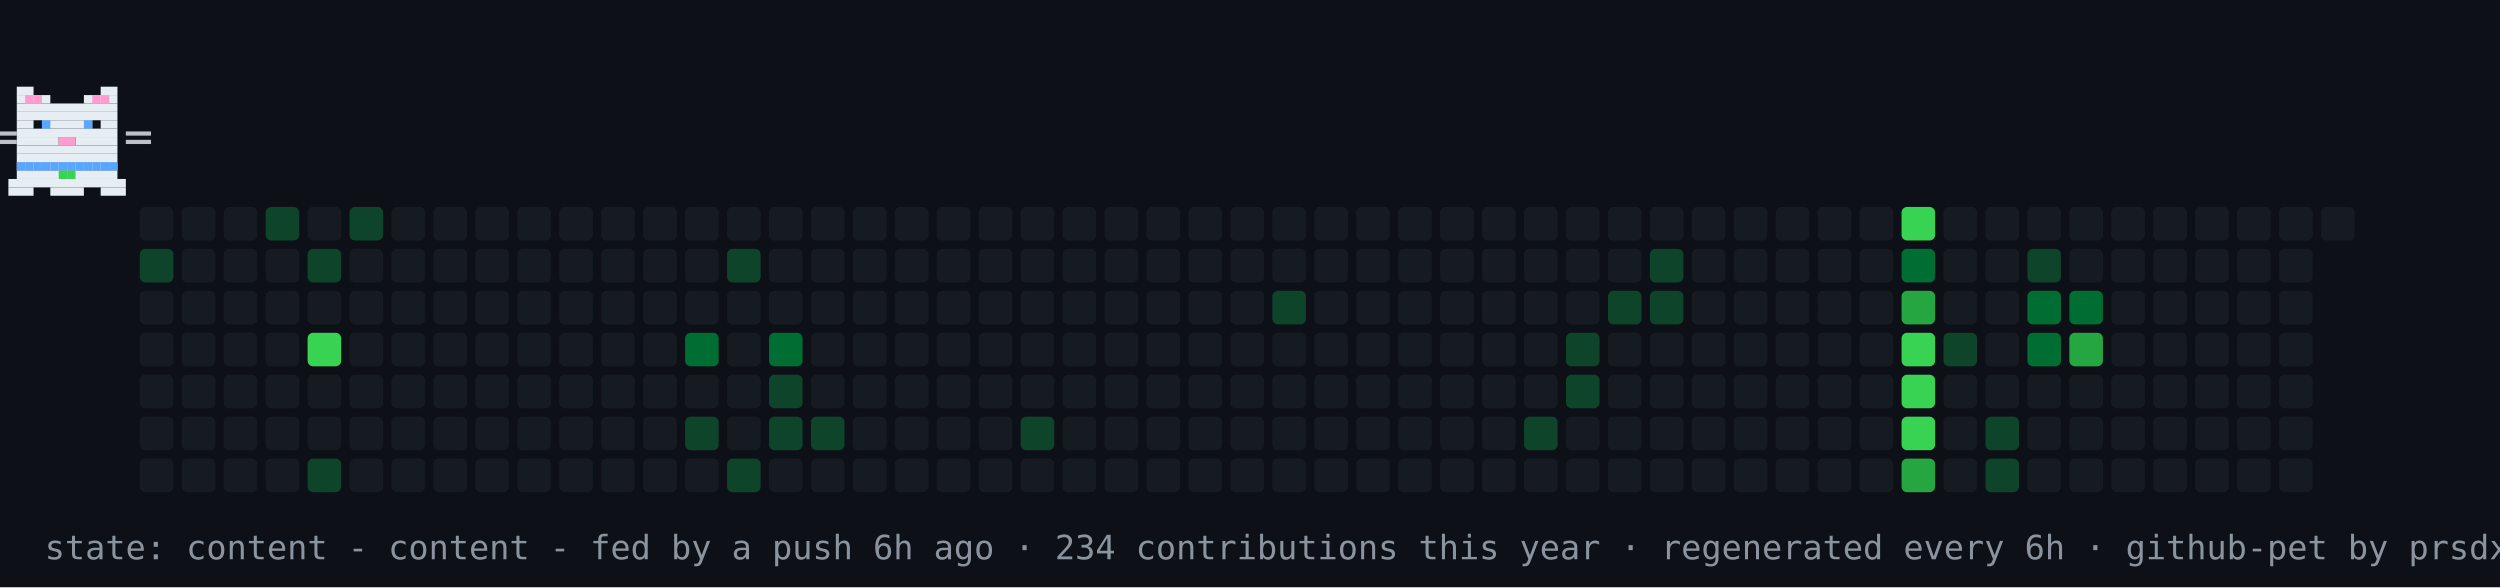
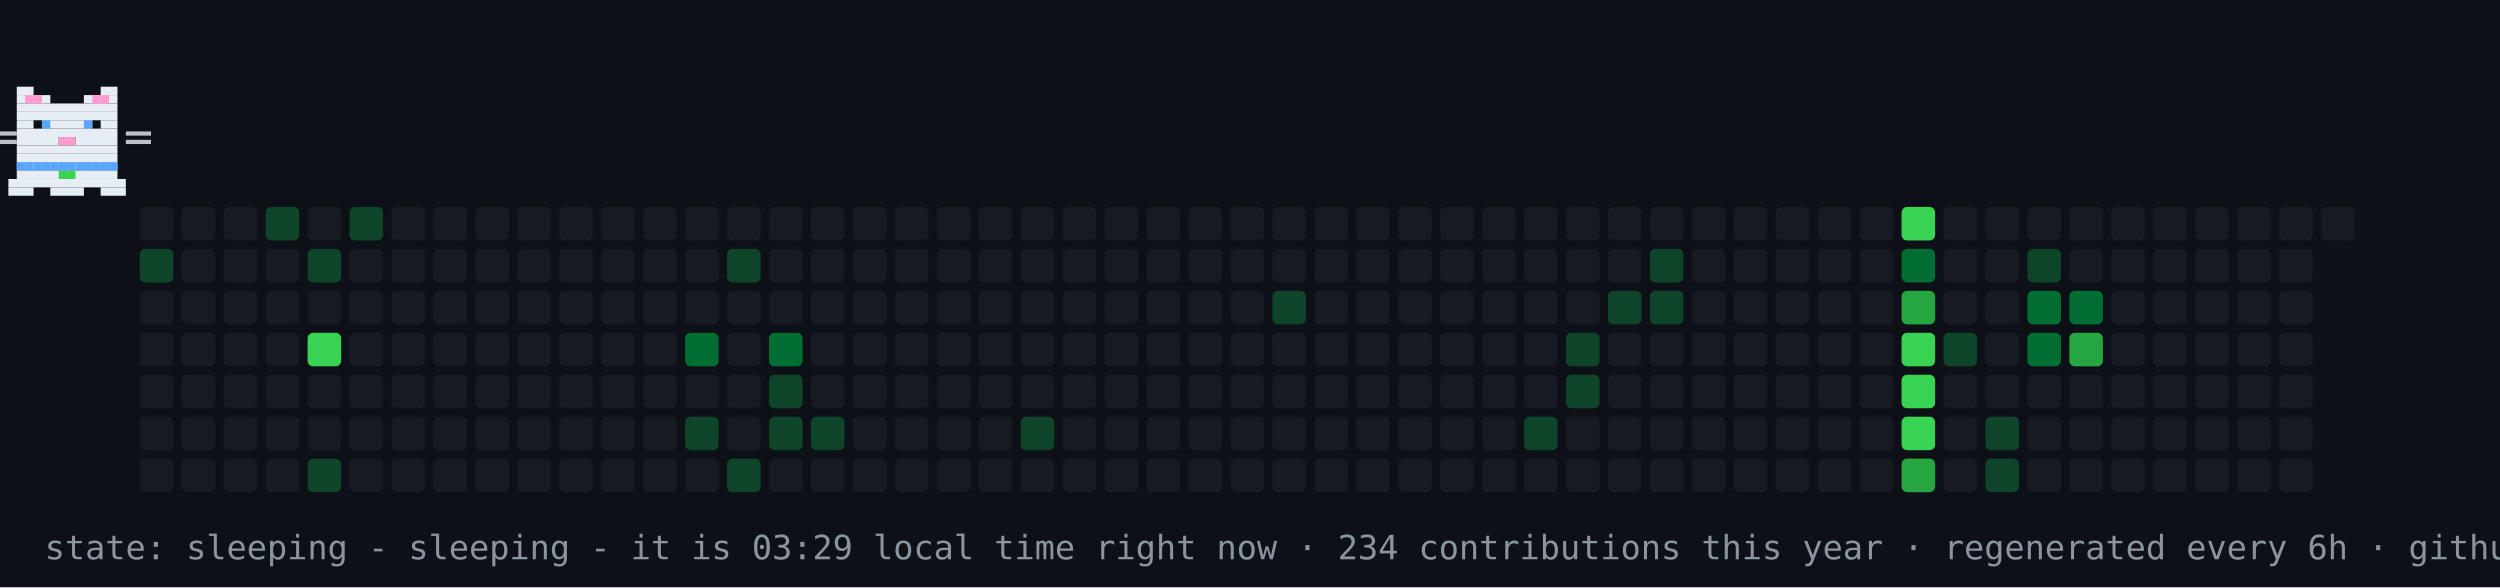
- <svg xmlns="http://www.w3.org/2000/svg" width="894" height="210" viewBox="0 0 894 210" role="img" aria-label="contribution graph cat: content">
+ <svg xmlns="http://www.w3.org/2000/svg" width="894" height="210" viewBox="0 0 894 210" role="img" aria-label="contribution graph cat: sleeping">
  <rect width="894" height="210" fill="#0d1117" />
  <rect x="50" y="74" width="12" height="12" rx="2" fill="#161b22" />
  <rect x="50" y="89" width="12" height="12" rx="2" fill="#0e4429" />
  <rect x="50" y="104" width="12" height="12" rx="2" fill="#161b22" />
  <rect x="50" y="119" width="12" height="12" rx="2" fill="#161b22" />
  <rect x="50" y="134" width="12" height="12" rx="2" fill="#161b22" />
  <rect x="50" y="149" width="12" height="12" rx="2" fill="#161b22" />
  <rect x="50" y="164" width="12" height="12" rx="2" fill="#161b22" />
  <rect x="65" y="74" width="12" height="12" rx="2" fill="#161b22" />
  <rect x="65" y="89" width="12" height="12" rx="2" fill="#161b22" />
  <rect x="65" y="104" width="12" height="12" rx="2" fill="#161b22" />
  <rect x="65" y="119" width="12" height="12" rx="2" fill="#161b22" />
  <rect x="65" y="134" width="12" height="12" rx="2" fill="#161b22" />
  <rect x="65" y="149" width="12" height="12" rx="2" fill="#161b22" />
  <rect x="65" y="164" width="12" height="12" rx="2" fill="#161b22" />
  <rect x="80" y="74" width="12" height="12" rx="2" fill="#161b22" />
  <rect x="80" y="89" width="12" height="12" rx="2" fill="#161b22" />
  <rect x="80" y="104" width="12" height="12" rx="2" fill="#161b22" />
  <rect x="80" y="119" width="12" height="12" rx="2" fill="#161b22" />
  <rect x="80" y="134" width="12" height="12" rx="2" fill="#161b22" />
  <rect x="80" y="149" width="12" height="12" rx="2" fill="#161b22" />
  <rect x="80" y="164" width="12" height="12" rx="2" fill="#161b22" />
  <rect x="95" y="74" width="12" height="12" rx="2" fill="#0e4429" />
  <rect x="95" y="89" width="12" height="12" rx="2" fill="#161b22" />
  <rect x="95" y="104" width="12" height="12" rx="2" fill="#161b22" />
  <rect x="95" y="119" width="12" height="12" rx="2" fill="#161b22" />
  <rect x="95" y="134" width="12" height="12" rx="2" fill="#161b22" />
  <rect x="95" y="149" width="12" height="12" rx="2" fill="#161b22" />
  <rect x="95" y="164" width="12" height="12" rx="2" fill="#161b22" />
  <rect x="110" y="74" width="12" height="12" rx="2" fill="#161b22" />
  <rect x="110" y="89" width="12" height="12" rx="2" fill="#0e4429" />
  <rect x="110" y="104" width="12" height="12" rx="2" fill="#161b22" />
  <rect x="110" y="119" width="12" height="12" rx="2" fill="#39d353" />
  <rect x="110" y="134" width="12" height="12" rx="2" fill="#161b22" />
  <rect x="110" y="149" width="12" height="12" rx="2" fill="#161b22" />
  <rect x="110" y="164" width="12" height="12" rx="2" fill="#0e4429" />
  <rect x="125" y="74" width="12" height="12" rx="2" fill="#0e4429" />
  <rect x="125" y="89" width="12" height="12" rx="2" fill="#161b22" />
  <rect x="125" y="104" width="12" height="12" rx="2" fill="#161b22" />
  <rect x="125" y="119" width="12" height="12" rx="2" fill="#161b22" />
  <rect x="125" y="134" width="12" height="12" rx="2" fill="#161b22" />
  <rect x="125" y="149" width="12" height="12" rx="2" fill="#161b22" />
  <rect x="125" y="164" width="12" height="12" rx="2" fill="#161b22" />
  <rect x="140" y="74" width="12" height="12" rx="2" fill="#161b22" />
  <rect x="140" y="89" width="12" height="12" rx="2" fill="#161b22" />
  <rect x="140" y="104" width="12" height="12" rx="2" fill="#161b22" />
  <rect x="140" y="119" width="12" height="12" rx="2" fill="#161b22" />
  <rect x="140" y="134" width="12" height="12" rx="2" fill="#161b22" />
  <rect x="140" y="149" width="12" height="12" rx="2" fill="#161b22" />
  <rect x="140" y="164" width="12" height="12" rx="2" fill="#161b22" />
  <rect x="155" y="74" width="12" height="12" rx="2" fill="#161b22" />
  <rect x="155" y="89" width="12" height="12" rx="2" fill="#161b22" />
  <rect x="155" y="104" width="12" height="12" rx="2" fill="#161b22" />
  <rect x="155" y="119" width="12" height="12" rx="2" fill="#161b22" />
  <rect x="155" y="134" width="12" height="12" rx="2" fill="#161b22" />
  <rect x="155" y="149" width="12" height="12" rx="2" fill="#161b22" />
  <rect x="155" y="164" width="12" height="12" rx="2" fill="#161b22" />
  <rect x="170" y="74" width="12" height="12" rx="2" fill="#161b22" />
  <rect x="170" y="89" width="12" height="12" rx="2" fill="#161b22" />
  <rect x="170" y="104" width="12" height="12" rx="2" fill="#161b22" />
  <rect x="170" y="119" width="12" height="12" rx="2" fill="#161b22" />
  <rect x="170" y="134" width="12" height="12" rx="2" fill="#161b22" />
  <rect x="170" y="149" width="12" height="12" rx="2" fill="#161b22" />
  <rect x="170" y="164" width="12" height="12" rx="2" fill="#161b22" />
  <rect x="185" y="74" width="12" height="12" rx="2" fill="#161b22" />
  <rect x="185" y="89" width="12" height="12" rx="2" fill="#161b22" />
  <rect x="185" y="104" width="12" height="12" rx="2" fill="#161b22" />
  <rect x="185" y="119" width="12" height="12" rx="2" fill="#161b22" />
  <rect x="185" y="134" width="12" height="12" rx="2" fill="#161b22" />
  <rect x="185" y="149" width="12" height="12" rx="2" fill="#161b22" />
  <rect x="185" y="164" width="12" height="12" rx="2" fill="#161b22" />
  <rect x="200" y="74" width="12" height="12" rx="2" fill="#161b22" />
  <rect x="200" y="89" width="12" height="12" rx="2" fill="#161b22" />
  <rect x="200" y="104" width="12" height="12" rx="2" fill="#161b22" />
  <rect x="200" y="119" width="12" height="12" rx="2" fill="#161b22" />
  <rect x="200" y="134" width="12" height="12" rx="2" fill="#161b22" />
  <rect x="200" y="149" width="12" height="12" rx="2" fill="#161b22" />
  <rect x="200" y="164" width="12" height="12" rx="2" fill="#161b22" />
  <rect x="215" y="74" width="12" height="12" rx="2" fill="#161b22" />
  <rect x="215" y="89" width="12" height="12" rx="2" fill="#161b22" />
  <rect x="215" y="104" width="12" height="12" rx="2" fill="#161b22" />
  <rect x="215" y="119" width="12" height="12" rx="2" fill="#161b22" />
  <rect x="215" y="134" width="12" height="12" rx="2" fill="#161b22" />
  <rect x="215" y="149" width="12" height="12" rx="2" fill="#161b22" />
  <rect x="215" y="164" width="12" height="12" rx="2" fill="#161b22" />
  <rect x="230" y="74" width="12" height="12" rx="2" fill="#161b22" />
  <rect x="230" y="89" width="12" height="12" rx="2" fill="#161b22" />
  <rect x="230" y="104" width="12" height="12" rx="2" fill="#161b22" />
  <rect x="230" y="119" width="12" height="12" rx="2" fill="#161b22" />
  <rect x="230" y="134" width="12" height="12" rx="2" fill="#161b22" />
  <rect x="230" y="149" width="12" height="12" rx="2" fill="#161b22" />
  <rect x="230" y="164" width="12" height="12" rx="2" fill="#161b22" />
  <rect x="245" y="74" width="12" height="12" rx="2" fill="#161b22" />
  <rect x="245" y="89" width="12" height="12" rx="2" fill="#161b22" />
  <rect x="245" y="104" width="12" height="12" rx="2" fill="#161b22" />
  <rect x="245" y="119" width="12" height="12" rx="2" fill="#006d32" />
  <rect x="245" y="134" width="12" height="12" rx="2" fill="#161b22" />
  <rect x="245" y="149" width="12" height="12" rx="2" fill="#0e4429" />
  <rect x="245" y="164" width="12" height="12" rx="2" fill="#161b22" />
  <rect x="260" y="74" width="12" height="12" rx="2" fill="#161b22" />
  <rect x="260" y="89" width="12" height="12" rx="2" fill="#0e4429" />
  <rect x="260" y="104" width="12" height="12" rx="2" fill="#161b22" />
  <rect x="260" y="119" width="12" height="12" rx="2" fill="#161b22" />
  <rect x="260" y="134" width="12" height="12" rx="2" fill="#161b22" />
  <rect x="260" y="149" width="12" height="12" rx="2" fill="#161b22" />
  <rect x="260" y="164" width="12" height="12" rx="2" fill="#0e4429" />
  <rect x="275" y="74" width="12" height="12" rx="2" fill="#161b22" />
  <rect x="275" y="89" width="12" height="12" rx="2" fill="#161b22" />
  <rect x="275" y="104" width="12" height="12" rx="2" fill="#161b22" />
  <rect x="275" y="119" width="12" height="12" rx="2" fill="#006d32" />
  <rect x="275" y="134" width="12" height="12" rx="2" fill="#0e4429" />
  <rect x="275" y="149" width="12" height="12" rx="2" fill="#0e4429" />
  <rect x="275" y="164" width="12" height="12" rx="2" fill="#161b22" />
  <rect x="290" y="74" width="12" height="12" rx="2" fill="#161b22" />
  <rect x="290" y="89" width="12" height="12" rx="2" fill="#161b22" />
  <rect x="290" y="104" width="12" height="12" rx="2" fill="#161b22" />
  <rect x="290" y="119" width="12" height="12" rx="2" fill="#161b22" />
  <rect x="290" y="134" width="12" height="12" rx="2" fill="#161b22" />
  <rect x="290" y="149" width="12" height="12" rx="2" fill="#0e4429" />
  <rect x="290" y="164" width="12" height="12" rx="2" fill="#161b22" />
  <rect x="305" y="74" width="12" height="12" rx="2" fill="#161b22" />
  <rect x="305" y="89" width="12" height="12" rx="2" fill="#161b22" />
  <rect x="305" y="104" width="12" height="12" rx="2" fill="#161b22" />
  <rect x="305" y="119" width="12" height="12" rx="2" fill="#161b22" />
  <rect x="305" y="134" width="12" height="12" rx="2" fill="#161b22" />
  <rect x="305" y="149" width="12" height="12" rx="2" fill="#161b22" />
  <rect x="305" y="164" width="12" height="12" rx="2" fill="#161b22" />
  <rect x="320" y="74" width="12" height="12" rx="2" fill="#161b22" />
  <rect x="320" y="89" width="12" height="12" rx="2" fill="#161b22" />
  <rect x="320" y="104" width="12" height="12" rx="2" fill="#161b22" />
  <rect x="320" y="119" width="12" height="12" rx="2" fill="#161b22" />
  <rect x="320" y="134" width="12" height="12" rx="2" fill="#161b22" />
  <rect x="320" y="149" width="12" height="12" rx="2" fill="#161b22" />
  <rect x="320" y="164" width="12" height="12" rx="2" fill="#161b22" />
  <rect x="335" y="74" width="12" height="12" rx="2" fill="#161b22" />
  <rect x="335" y="89" width="12" height="12" rx="2" fill="#161b22" />
  <rect x="335" y="104" width="12" height="12" rx="2" fill="#161b22" />
  <rect x="335" y="119" width="12" height="12" rx="2" fill="#161b22" />
  <rect x="335" y="134" width="12" height="12" rx="2" fill="#161b22" />
  <rect x="335" y="149" width="12" height="12" rx="2" fill="#161b22" />
  <rect x="335" y="164" width="12" height="12" rx="2" fill="#161b22" />
  <rect x="350" y="74" width="12" height="12" rx="2" fill="#161b22" />
  <rect x="350" y="89" width="12" height="12" rx="2" fill="#161b22" />
  <rect x="350" y="104" width="12" height="12" rx="2" fill="#161b22" />
  <rect x="350" y="119" width="12" height="12" rx="2" fill="#161b22" />
  <rect x="350" y="134" width="12" height="12" rx="2" fill="#161b22" />
  <rect x="350" y="149" width="12" height="12" rx="2" fill="#161b22" />
  <rect x="350" y="164" width="12" height="12" rx="2" fill="#161b22" />
  <rect x="365" y="74" width="12" height="12" rx="2" fill="#161b22" />
  <rect x="365" y="89" width="12" height="12" rx="2" fill="#161b22" />
  <rect x="365" y="104" width="12" height="12" rx="2" fill="#161b22" />
  <rect x="365" y="119" width="12" height="12" rx="2" fill="#161b22" />
  <rect x="365" y="134" width="12" height="12" rx="2" fill="#161b22" />
  <rect x="365" y="149" width="12" height="12" rx="2" fill="#0e4429" />
  <rect x="365" y="164" width="12" height="12" rx="2" fill="#161b22" />
  <rect x="380" y="74" width="12" height="12" rx="2" fill="#161b22" />
  <rect x="380" y="89" width="12" height="12" rx="2" fill="#161b22" />
  <rect x="380" y="104" width="12" height="12" rx="2" fill="#161b22" />
  <rect x="380" y="119" width="12" height="12" rx="2" fill="#161b22" />
  <rect x="380" y="134" width="12" height="12" rx="2" fill="#161b22" />
  <rect x="380" y="149" width="12" height="12" rx="2" fill="#161b22" />
  <rect x="380" y="164" width="12" height="12" rx="2" fill="#161b22" />
  <rect x="395" y="74" width="12" height="12" rx="2" fill="#161b22" />
  <rect x="395" y="89" width="12" height="12" rx="2" fill="#161b22" />
  <rect x="395" y="104" width="12" height="12" rx="2" fill="#161b22" />
  <rect x="395" y="119" width="12" height="12" rx="2" fill="#161b22" />
  <rect x="395" y="134" width="12" height="12" rx="2" fill="#161b22" />
  <rect x="395" y="149" width="12" height="12" rx="2" fill="#161b22" />
  <rect x="395" y="164" width="12" height="12" rx="2" fill="#161b22" />
  <rect x="410" y="74" width="12" height="12" rx="2" fill="#161b22" />
  <rect x="410" y="89" width="12" height="12" rx="2" fill="#161b22" />
  <rect x="410" y="104" width="12" height="12" rx="2" fill="#161b22" />
  <rect x="410" y="119" width="12" height="12" rx="2" fill="#161b22" />
  <rect x="410" y="134" width="12" height="12" rx="2" fill="#161b22" />
  <rect x="410" y="149" width="12" height="12" rx="2" fill="#161b22" />
  <rect x="410" y="164" width="12" height="12" rx="2" fill="#161b22" />
  <rect x="425" y="74" width="12" height="12" rx="2" fill="#161b22" />
  <rect x="425" y="89" width="12" height="12" rx="2" fill="#161b22" />
  <rect x="425" y="104" width="12" height="12" rx="2" fill="#161b22" />
  <rect x="425" y="119" width="12" height="12" rx="2" fill="#161b22" />
  <rect x="425" y="134" width="12" height="12" rx="2" fill="#161b22" />
  <rect x="425" y="149" width="12" height="12" rx="2" fill="#161b22" />
  <rect x="425" y="164" width="12" height="12" rx="2" fill="#161b22" />
  <rect x="440" y="74" width="12" height="12" rx="2" fill="#161b22" />
  <rect x="440" y="89" width="12" height="12" rx="2" fill="#161b22" />
  <rect x="440" y="104" width="12" height="12" rx="2" fill="#161b22" />
  <rect x="440" y="119" width="12" height="12" rx="2" fill="#161b22" />
  <rect x="440" y="134" width="12" height="12" rx="2" fill="#161b22" />
  <rect x="440" y="149" width="12" height="12" rx="2" fill="#161b22" />
  <rect x="440" y="164" width="12" height="12" rx="2" fill="#161b22" />
  <rect x="455" y="74" width="12" height="12" rx="2" fill="#161b22" />
  <rect x="455" y="89" width="12" height="12" rx="2" fill="#161b22" />
  <rect x="455" y="104" width="12" height="12" rx="2" fill="#0e4429" />
  <rect x="455" y="119" width="12" height="12" rx="2" fill="#161b22" />
  <rect x="455" y="134" width="12" height="12" rx="2" fill="#161b22" />
  <rect x="455" y="149" width="12" height="12" rx="2" fill="#161b22" />
  <rect x="455" y="164" width="12" height="12" rx="2" fill="#161b22" />
  <rect x="470" y="74" width="12" height="12" rx="2" fill="#161b22" />
  <rect x="470" y="89" width="12" height="12" rx="2" fill="#161b22" />
  <rect x="470" y="104" width="12" height="12" rx="2" fill="#161b22" />
  <rect x="470" y="119" width="12" height="12" rx="2" fill="#161b22" />
  <rect x="470" y="134" width="12" height="12" rx="2" fill="#161b22" />
  <rect x="470" y="149" width="12" height="12" rx="2" fill="#161b22" />
  <rect x="470" y="164" width="12" height="12" rx="2" fill="#161b22" />
  <rect x="485" y="74" width="12" height="12" rx="2" fill="#161b22" />
  <rect x="485" y="89" width="12" height="12" rx="2" fill="#161b22" />
  <rect x="485" y="104" width="12" height="12" rx="2" fill="#161b22" />
  <rect x="485" y="119" width="12" height="12" rx="2" fill="#161b22" />
  <rect x="485" y="134" width="12" height="12" rx="2" fill="#161b22" />
  <rect x="485" y="149" width="12" height="12" rx="2" fill="#161b22" />
  <rect x="485" y="164" width="12" height="12" rx="2" fill="#161b22" />
  <rect x="500" y="74" width="12" height="12" rx="2" fill="#161b22" />
  <rect x="500" y="89" width="12" height="12" rx="2" fill="#161b22" />
  <rect x="500" y="104" width="12" height="12" rx="2" fill="#161b22" />
  <rect x="500" y="119" width="12" height="12" rx="2" fill="#161b22" />
  <rect x="500" y="134" width="12" height="12" rx="2" fill="#161b22" />
  <rect x="500" y="149" width="12" height="12" rx="2" fill="#161b22" />
  <rect x="500" y="164" width="12" height="12" rx="2" fill="#161b22" />
  <rect x="515" y="74" width="12" height="12" rx="2" fill="#161b22" />
  <rect x="515" y="89" width="12" height="12" rx="2" fill="#161b22" />
  <rect x="515" y="104" width="12" height="12" rx="2" fill="#161b22" />
  <rect x="515" y="119" width="12" height="12" rx="2" fill="#161b22" />
  <rect x="515" y="134" width="12" height="12" rx="2" fill="#161b22" />
  <rect x="515" y="149" width="12" height="12" rx="2" fill="#161b22" />
  <rect x="515" y="164" width="12" height="12" rx="2" fill="#161b22" />
  <rect x="530" y="74" width="12" height="12" rx="2" fill="#161b22" />
  <rect x="530" y="89" width="12" height="12" rx="2" fill="#161b22" />
  <rect x="530" y="104" width="12" height="12" rx="2" fill="#161b22" />
  <rect x="530" y="119" width="12" height="12" rx="2" fill="#161b22" />
  <rect x="530" y="134" width="12" height="12" rx="2" fill="#161b22" />
  <rect x="530" y="149" width="12" height="12" rx="2" fill="#161b22" />
  <rect x="530" y="164" width="12" height="12" rx="2" fill="#161b22" />
  <rect x="545" y="74" width="12" height="12" rx="2" fill="#161b22" />
  <rect x="545" y="89" width="12" height="12" rx="2" fill="#161b22" />
  <rect x="545" y="104" width="12" height="12" rx="2" fill="#161b22" />
  <rect x="545" y="119" width="12" height="12" rx="2" fill="#161b22" />
  <rect x="545" y="134" width="12" height="12" rx="2" fill="#161b22" />
  <rect x="545" y="149" width="12" height="12" rx="2" fill="#0e4429" />
  <rect x="545" y="164" width="12" height="12" rx="2" fill="#161b22" />
  <rect x="560" y="74" width="12" height="12" rx="2" fill="#161b22" />
  <rect x="560" y="89" width="12" height="12" rx="2" fill="#161b22" />
  <rect x="560" y="104" width="12" height="12" rx="2" fill="#161b22" />
  <rect x="560" y="119" width="12" height="12" rx="2" fill="#0e4429" />
  <rect x="560" y="134" width="12" height="12" rx="2" fill="#0e4429" />
  <rect x="560" y="149" width="12" height="12" rx="2" fill="#161b22" />
  <rect x="560" y="164" width="12" height="12" rx="2" fill="#161b22" />
  <rect x="575" y="74" width="12" height="12" rx="2" fill="#161b22" />
  <rect x="575" y="89" width="12" height="12" rx="2" fill="#161b22" />
  <rect x="575" y="104" width="12" height="12" rx="2" fill="#0e4429" />
  <rect x="575" y="119" width="12" height="12" rx="2" fill="#161b22" />
  <rect x="575" y="134" width="12" height="12" rx="2" fill="#161b22" />
  <rect x="575" y="149" width="12" height="12" rx="2" fill="#161b22" />
  <rect x="575" y="164" width="12" height="12" rx="2" fill="#161b22" />
  <rect x="590" y="74" width="12" height="12" rx="2" fill="#161b22" />
  <rect x="590" y="89" width="12" height="12" rx="2" fill="#0e4429" />
  <rect x="590" y="104" width="12" height="12" rx="2" fill="#0e4429" />
  <rect x="590" y="119" width="12" height="12" rx="2" fill="#161b22" />
  <rect x="590" y="134" width="12" height="12" rx="2" fill="#161b22" />
  <rect x="590" y="149" width="12" height="12" rx="2" fill="#161b22" />
  <rect x="590" y="164" width="12" height="12" rx="2" fill="#161b22" />
  <rect x="605" y="74" width="12" height="12" rx="2" fill="#161b22" />
  <rect x="605" y="89" width="12" height="12" rx="2" fill="#161b22" />
  <rect x="605" y="104" width="12" height="12" rx="2" fill="#161b22" />
  <rect x="605" y="119" width="12" height="12" rx="2" fill="#161b22" />
  <rect x="605" y="134" width="12" height="12" rx="2" fill="#161b22" />
  <rect x="605" y="149" width="12" height="12" rx="2" fill="#161b22" />
  <rect x="605" y="164" width="12" height="12" rx="2" fill="#161b22" />
  <rect x="620" y="74" width="12" height="12" rx="2" fill="#161b22" />
  <rect x="620" y="89" width="12" height="12" rx="2" fill="#161b22" />
  <rect x="620" y="104" width="12" height="12" rx="2" fill="#161b22" />
  <rect x="620" y="119" width="12" height="12" rx="2" fill="#161b22" />
  <rect x="620" y="134" width="12" height="12" rx="2" fill="#161b22" />
  <rect x="620" y="149" width="12" height="12" rx="2" fill="#161b22" />
  <rect x="620" y="164" width="12" height="12" rx="2" fill="#161b22" />
  <rect x="635" y="74" width="12" height="12" rx="2" fill="#161b22" />
  <rect x="635" y="89" width="12" height="12" rx="2" fill="#161b22" />
  <rect x="635" y="104" width="12" height="12" rx="2" fill="#161b22" />
  <rect x="635" y="119" width="12" height="12" rx="2" fill="#161b22" />
  <rect x="635" y="134" width="12" height="12" rx="2" fill="#161b22" />
  <rect x="635" y="149" width="12" height="12" rx="2" fill="#161b22" />
  <rect x="635" y="164" width="12" height="12" rx="2" fill="#161b22" />
  <rect x="650" y="74" width="12" height="12" rx="2" fill="#161b22" />
  <rect x="650" y="89" width="12" height="12" rx="2" fill="#161b22" />
  <rect x="650" y="104" width="12" height="12" rx="2" fill="#161b22" />
  <rect x="650" y="119" width="12" height="12" rx="2" fill="#161b22" />
  <rect x="650" y="134" width="12" height="12" rx="2" fill="#161b22" />
  <rect x="650" y="149" width="12" height="12" rx="2" fill="#161b22" />
  <rect x="650" y="164" width="12" height="12" rx="2" fill="#161b22" />
  <rect x="665" y="74" width="12" height="12" rx="2" fill="#161b22" />
  <rect x="665" y="89" width="12" height="12" rx="2" fill="#161b22" />
  <rect x="665" y="104" width="12" height="12" rx="2" fill="#161b22" />
  <rect x="665" y="119" width="12" height="12" rx="2" fill="#161b22" />
  <rect x="665" y="134" width="12" height="12" rx="2" fill="#161b22" />
  <rect x="665" y="149" width="12" height="12" rx="2" fill="#161b22" />
  <rect x="665" y="164" width="12" height="12" rx="2" fill="#161b22" />
  <rect x="680" y="74" width="12" height="12" rx="2" fill="#39d353" />
  <rect x="680" y="89" width="12" height="12" rx="2" fill="#006d32" />
  <rect x="680" y="104" width="12" height="12" rx="2" fill="#26a641" />
  <rect x="680" y="119" width="12" height="12" rx="2" fill="#39d353" />
  <rect x="680" y="134" width="12" height="12" rx="2" fill="#39d353" />
  <rect x="680" y="149" width="12" height="12" rx="2" fill="#39d353" />
  <rect x="680" y="164" width="12" height="12" rx="2" fill="#26a641" />
  <rect x="695" y="74" width="12" height="12" rx="2" fill="#161b22" />
  <rect x="695" y="89" width="12" height="12" rx="2" fill="#161b22" />
  <rect x="695" y="104" width="12" height="12" rx="2" fill="#161b22" />
  <rect x="695" y="119" width="12" height="12" rx="2" fill="#0e4429" />
  <rect x="695" y="134" width="12" height="12" rx="2" fill="#161b22" />
  <rect x="695" y="149" width="12" height="12" rx="2" fill="#161b22" />
  <rect x="695" y="164" width="12" height="12" rx="2" fill="#161b22" />
  <rect x="710" y="74" width="12" height="12" rx="2" fill="#161b22" />
  <rect x="710" y="89" width="12" height="12" rx="2" fill="#161b22" />
  <rect x="710" y="104" width="12" height="12" rx="2" fill="#161b22" />
  <rect x="710" y="119" width="12" height="12" rx="2" fill="#161b22" />
  <rect x="710" y="134" width="12" height="12" rx="2" fill="#161b22" />
  <rect x="710" y="149" width="12" height="12" rx="2" fill="#0e4429" />
  <rect x="710" y="164" width="12" height="12" rx="2" fill="#0e4429" />
  <rect x="725" y="74" width="12" height="12" rx="2" fill="#161b22" />
  <rect x="725" y="89" width="12" height="12" rx="2" fill="#0e4429" />
  <rect x="725" y="104" width="12" height="12" rx="2" fill="#006d32" />
  <rect x="725" y="119" width="12" height="12" rx="2" fill="#006d32" />
  <rect x="725" y="134" width="12" height="12" rx="2" fill="#161b22" />
  <rect x="725" y="149" width="12" height="12" rx="2" fill="#161b22" />
  <rect x="725" y="164" width="12" height="12" rx="2" fill="#161b22" />
  <rect x="740" y="74" width="12" height="12" rx="2" fill="#161b22" />
  <rect x="740" y="89" width="12" height="12" rx="2" fill="#161b22" />
  <rect x="740" y="104" width="12" height="12" rx="2" fill="#006d32" />
  <rect x="740" y="119" width="12" height="12" rx="2" fill="#26a641" />
  <rect x="740" y="134" width="12" height="12" rx="2" fill="#161b22" />
  <rect x="740" y="149" width="12" height="12" rx="2" fill="#161b22" />
  <rect x="740" y="164" width="12" height="12" rx="2" fill="#161b22" />
  <rect x="755" y="74" width="12" height="12" rx="2" fill="#161b22" />
  <rect x="755" y="89" width="12" height="12" rx="2" fill="#161b22" />
  <rect x="755" y="104" width="12" height="12" rx="2" fill="#161b22" />
  <rect x="755" y="119" width="12" height="12" rx="2" fill="#161b22" />
  <rect x="755" y="134" width="12" height="12" rx="2" fill="#161b22" />
  <rect x="755" y="149" width="12" height="12" rx="2" fill="#161b22" />
  <rect x="755" y="164" width="12" height="12" rx="2" fill="#161b22" />
  <rect x="770" y="74" width="12" height="12" rx="2" fill="#161b22" />
  <rect x="770" y="89" width="12" height="12" rx="2" fill="#161b22" />
  <rect x="770" y="104" width="12" height="12" rx="2" fill="#161b22" />
  <rect x="770" y="119" width="12" height="12" rx="2" fill="#161b22" />
  <rect x="770" y="134" width="12" height="12" rx="2" fill="#161b22" />
  <rect x="770" y="149" width="12" height="12" rx="2" fill="#161b22" />
  <rect x="770" y="164" width="12" height="12" rx="2" fill="#161b22" />
  <rect x="785" y="74" width="12" height="12" rx="2" fill="#161b22" />
  <rect x="785" y="89" width="12" height="12" rx="2" fill="#161b22" />
  <rect x="785" y="104" width="12" height="12" rx="2" fill="#161b22" />
  <rect x="785" y="119" width="12" height="12" rx="2" fill="#161b22" />
  <rect x="785" y="134" width="12" height="12" rx="2" fill="#161b22" />
  <rect x="785" y="149" width="12" height="12" rx="2" fill="#161b22" />
  <rect x="785" y="164" width="12" height="12" rx="2" fill="#161b22" />
  <rect x="800" y="74" width="12" height="12" rx="2" fill="#161b22" />
  <rect x="800" y="89" width="12" height="12" rx="2" fill="#161b22" />
  <rect x="800" y="104" width="12" height="12" rx="2" fill="#161b22" />
  <rect x="800" y="119" width="12" height="12" rx="2" fill="#161b22" />
  <rect x="800" y="134" width="12" height="12" rx="2" fill="#161b22" />
  <rect x="800" y="149" width="12" height="12" rx="2" fill="#161b22" />
  <rect x="800" y="164" width="12" height="12" rx="2" fill="#161b22" />
  <rect x="815" y="74" width="12" height="12" rx="2" fill="#161b22" />
  <rect x="815" y="89" width="12" height="12" rx="2" fill="#161b22" />
  <rect x="815" y="104" width="12" height="12" rx="2" fill="#161b22" />
  <rect x="815" y="119" width="12" height="12" rx="2" fill="#161b22" />
  <rect x="815" y="134" width="12" height="12" rx="2" fill="#161b22" />
  <rect x="815" y="149" width="12" height="12" rx="2" fill="#161b22" />
  <rect x="815" y="164" width="12" height="12" rx="2" fill="#161b22" />
  <rect x="830" y="74" width="12" height="12" rx="2" fill="#161b22" />
  <g>
    <animateTransform attributeName="transform" type="translate" values="50 0;791 0;791 0;50 0;50 0" keyTimes="0;0.45;0.5;0.95;1" dur="30s" repeatCount="indefinite" />
    <g>
      <animateTransform attributeName="transform" type="translate" values="0 0;0 -4;0 0" keyTimes="0;0.5;1" dur="0.9s" repeatCount="indefinite" />
      <rect x="6" y="31" width="6" height="3" fill="#e6edf3" />
      <rect x="36" y="31" width="6" height="3" fill="#e6edf3" />
      <rect x="6" y="34" width="12" height="3" fill="#e6edf3" />
      <rect x="30" y="34" width="12" height="3" fill="#e6edf3" />
      <rect x="6" y="37" width="36" height="3" fill="#e6edf3" />
      <rect x="6" y="40" width="36" height="3" fill="#e6edf3" />
      <rect x="6" y="43" width="6" height="3" fill="#e6edf3" />
      <rect x="15" y="43" width="18" height="3" fill="#e6edf3" />
      <rect x="36" y="43" width="6" height="3" fill="#e6edf3" />
      <rect x="6" y="46" width="36" height="3" fill="#e6edf3" />
      <rect x="6" y="49" width="15" height="3" fill="#e6edf3" />
      <rect x="21" y="49" width="6" height="3" fill="#ff9bce" />
      <rect x="27" y="49" width="15" height="3" fill="#e6edf3" />
      <rect x="6" y="52" width="36" height="3" fill="#e6edf3" />
      <rect x="6" y="55" width="36" height="3" fill="#e6edf3" />
      <rect x="6" y="58" width="36" height="3" fill="#e6edf3" />
      <rect x="6" y="61" width="36" height="3" fill="#e6edf3" />
      <rect x="3" y="64" width="42" height="3" fill="#e6edf3" />
      <rect x="3" y="67" width="9" height="3" fill="#e6edf3" />
      <rect x="18" y="67" width="12" height="3" fill="#e6edf3" />
      <rect x="36" y="67" width="9" height="3" fill="#e6edf3" />
      <rect x="9" y="34" width="3" height="3" fill="#ff9bce" />
      <rect x="12" y="34" width="3" height="3" fill="#ff9bce" />
      <rect x="33" y="34" width="3" height="3" fill="#ff9bce" />
      <rect x="36" y="34" width="3" height="3" fill="#ff9bce" />
      <rect x="6" y="58" width="3" height="3" fill="#58a6ff" />
      <rect x="9" y="58" width="3" height="3" fill="#58a6ff" />
      <rect x="12" y="58" width="3" height="3" fill="#58a6ff" />
      <rect x="15" y="58" width="3" height="3" fill="#58a6ff" />
      <rect x="18" y="58" width="3" height="3" fill="#58a6ff" />
      <rect x="21" y="58" width="3" height="3" fill="#58a6ff" />
      <rect x="24" y="58" width="3" height="3" fill="#58a6ff" />
      <rect x="27" y="58" width="3" height="3" fill="#58a6ff" />
      <rect x="30" y="58" width="3" height="3" fill="#58a6ff" />
      <rect x="33" y="58" width="3" height="3" fill="#58a6ff" />
      <rect x="36" y="58" width="3" height="3" fill="#58a6ff" />
      <rect x="39" y="58" width="3" height="3" fill="#58a6ff" />
      <rect x="21" y="61" width="3" height="3" fill="#39d353" />
      <rect x="24" y="61" width="3" height="3" fill="#39d353" />
      <rect x="-3" y="47" width="9" height="1.5" fill="#e6edf3" opacity="0.8" />
      <rect x="-3" y="50" width="9" height="1.5" fill="#e6edf3" opacity="0.8" />
      <rect x="45" y="47" width="9" height="1.5" fill="#e6edf3" opacity="0.8" />
      <rect x="45" y="50" width="9" height="1.5" fill="#e6edf3" opacity="0.8" />
      <g>
        <animate attributeName="opacity" values="1;0;1" keyTimes="0;0.96;1" calcMode="discrete" dur="4s" repeatCount="indefinite" />
        <rect x="15" y="43" width="3" height="3" fill="#58a6ff" />
        <rect x="30" y="43" width="3" height="3" fill="#58a6ff" />
      </g>
      <g opacity="0">
        <animate attributeName="opacity" values="0;1;0" keyTimes="0;0.96;1" calcMode="discrete" dur="4s" repeatCount="indefinite" />
        <rect x="15" y="43" width="6" height="3" fill="#0d1117" />
        <rect x="30" y="43" width="6" height="3" fill="#0d1117" />
      </g>
-       <g opacity="0">
-         <animateTransform attributeName="transform" type="translate" values="0 0;4 -12" dur="2.4s" begin="0.6s" repeatCount="indefinite" />
-         <animate attributeName="opacity" values="0;1;1;0" keyTimes="0;0.2;0.7;1" dur="2.4s" begin="0.6s" repeatCount="indefinite" />
-         <rect x="26" y="16" width="2" height="2" fill="#ff7b72" />
-         <rect x="30" y="16" width="2" height="2" fill="#ff7b72" />
-         <rect x="24" y="18" width="10" height="2" fill="#ff7b72" />
-         <rect x="24" y="20" width="10" height="2" fill="#ff7b72" />
-         <rect x="26" y="22" width="6" height="2" fill="#ff7b72" />
-         <rect x="28" y="24" width="2" height="2" fill="#ff7b72" />
-       </g>
-       <g opacity="0">
-         <animateTransform attributeName="transform" type="translate" values="0 0;4 -12" dur="2.4s" begin="2.1s" repeatCount="indefinite" />
-         <animate attributeName="opacity" values="0;1;1;0" keyTimes="0;0.2;0.7;1" dur="2.4s" begin="2.1s" repeatCount="indefinite" />
-         <rect x="35" y="16" width="2" height="2" fill="#ff7b72" />
-         <rect x="39" y="16" width="2" height="2" fill="#ff7b72" />
-         <rect x="33" y="18" width="10" height="2" fill="#ff7b72" />
-         <rect x="33" y="20" width="10" height="2" fill="#ff7b72" />
-         <rect x="35" y="22" width="6" height="2" fill="#ff7b72" />
-         <rect x="37" y="24" width="2" height="2" fill="#ff7b72" />
-       </g>
    </g>
  </g>
-   <text x="16" y="200" font-family="monospace" font-size="12" fill="#8b949e">state: content - content - fed by a push 6h ago · 234 contributions this year · regenerated every 6h · github-pet by prsdx</text>
+   <text x="16" y="200" font-family="monospace" font-size="12" fill="#8b949e">state: sleeping - sleeping - it is 03:29 local time right now · 234 contributions this year · regenerated every 6h · github-pet by prsdx</text>
</svg>
